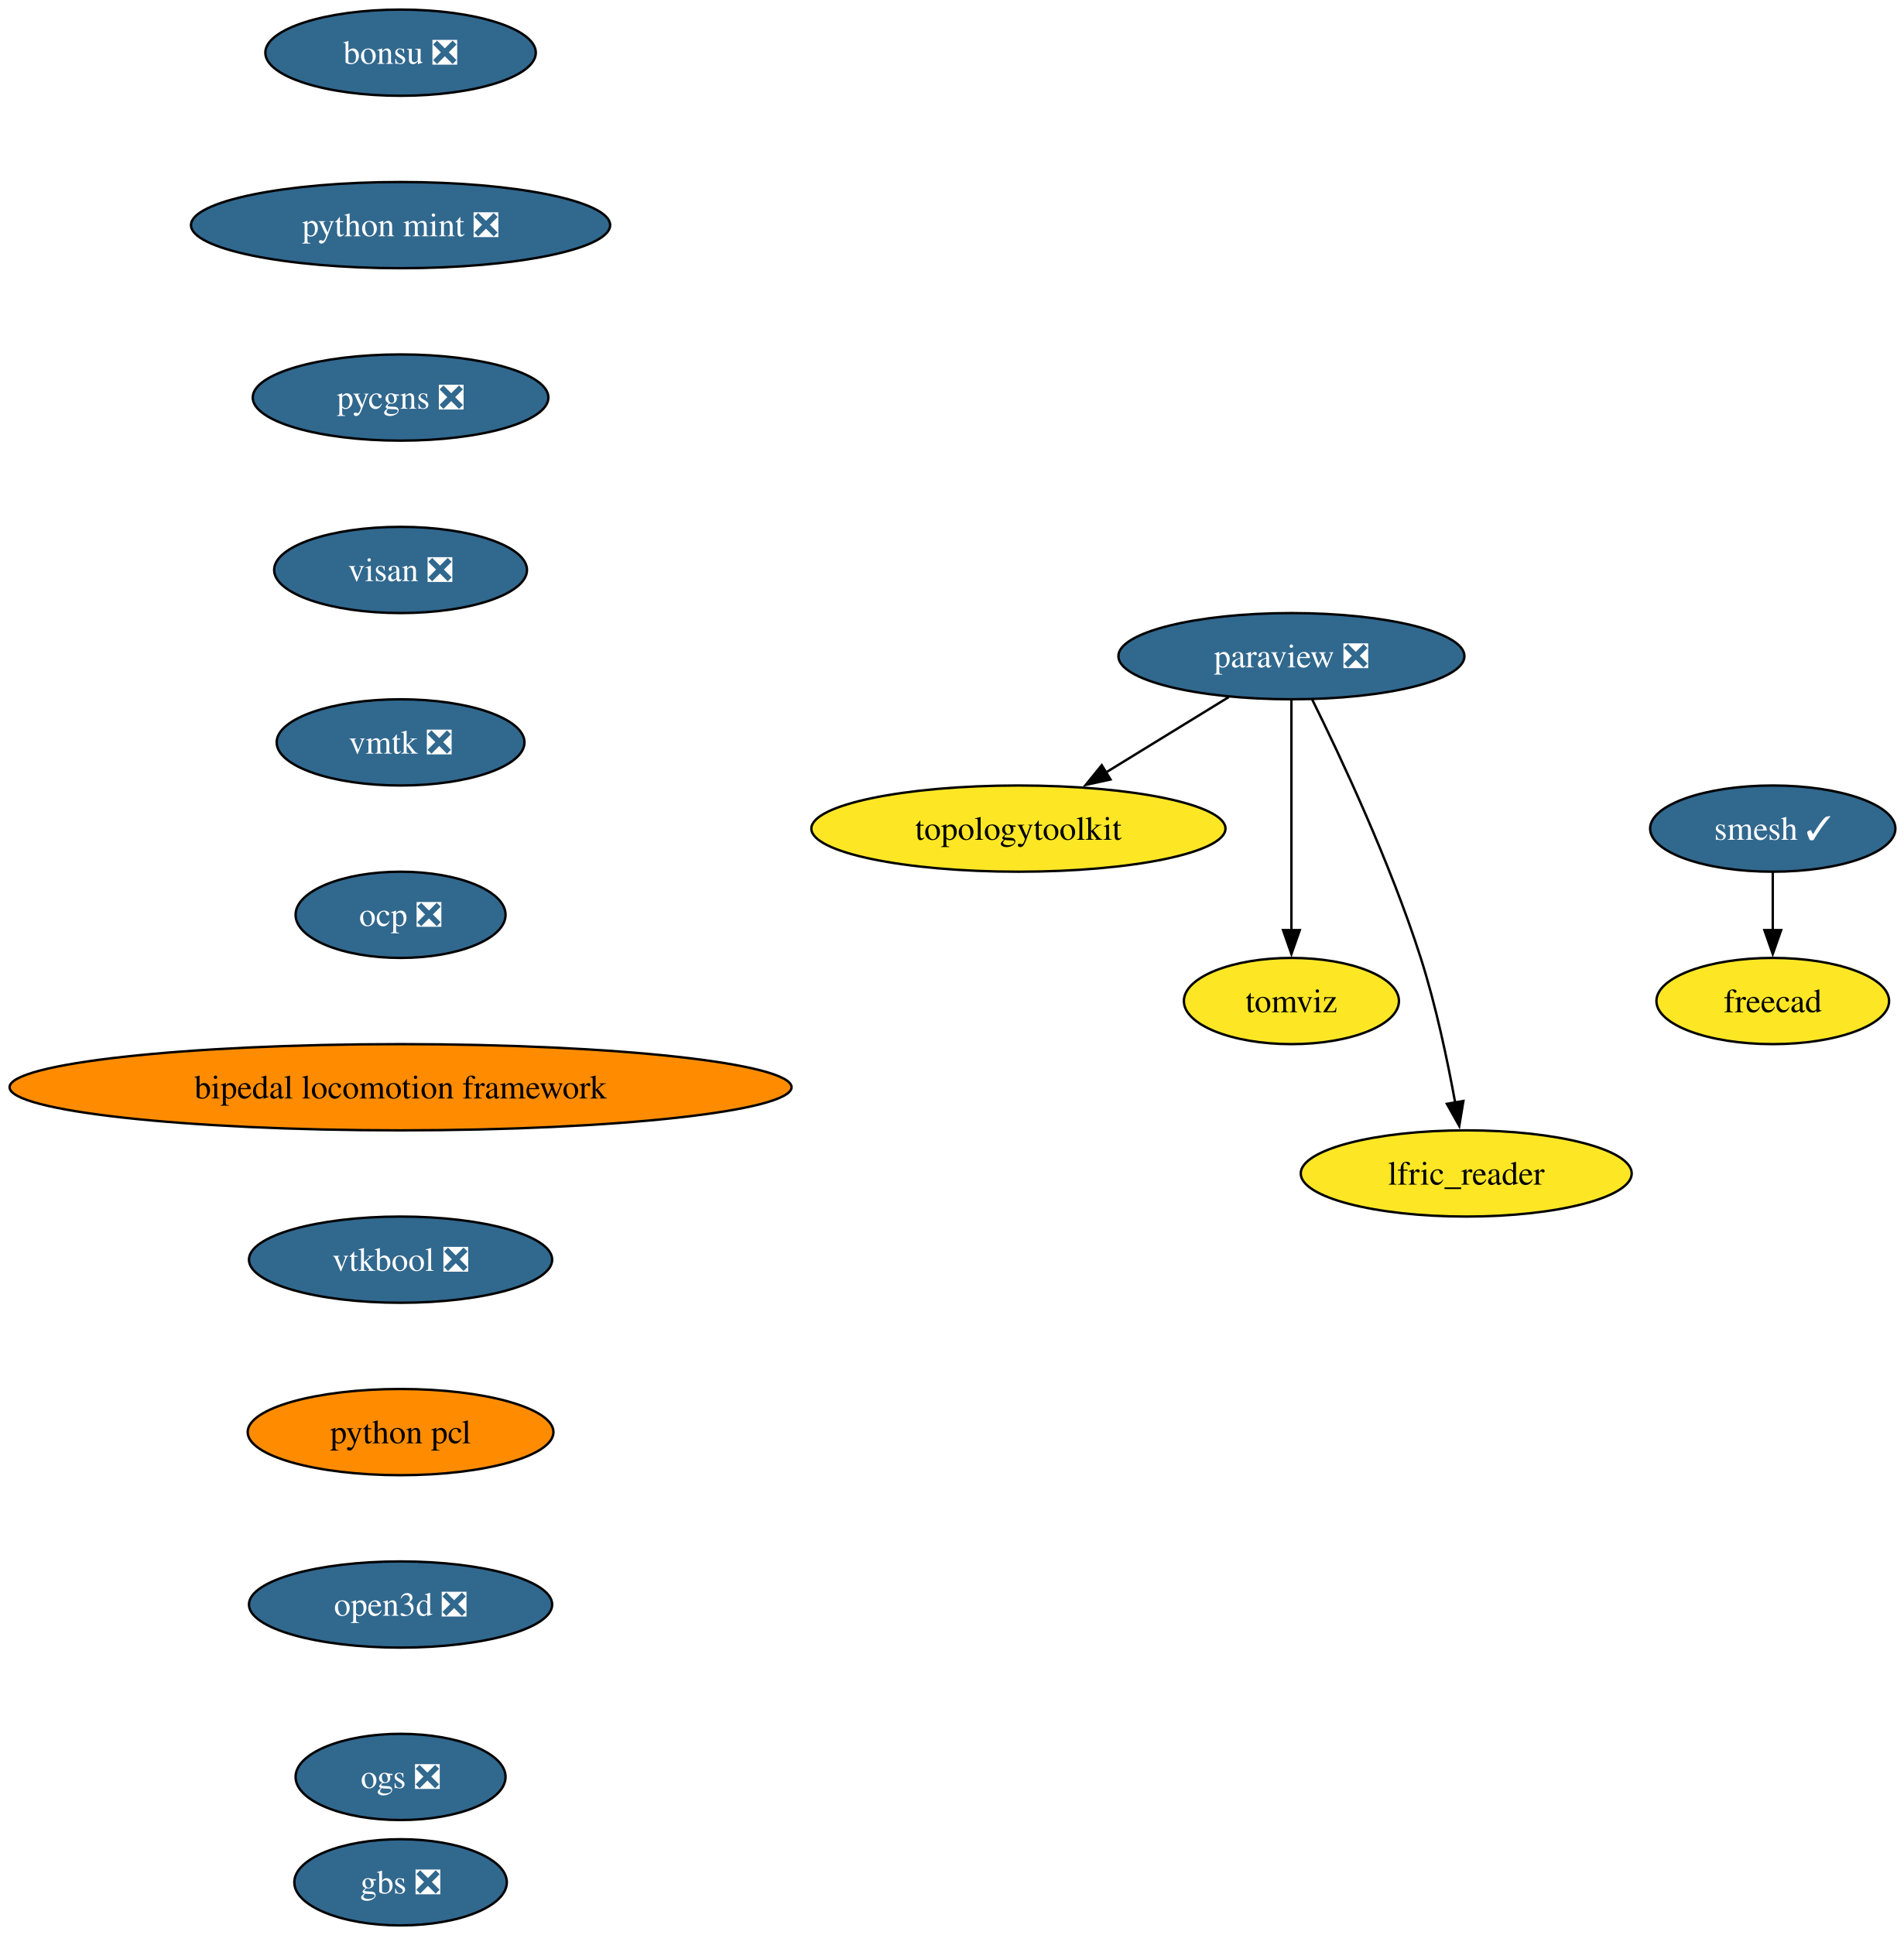
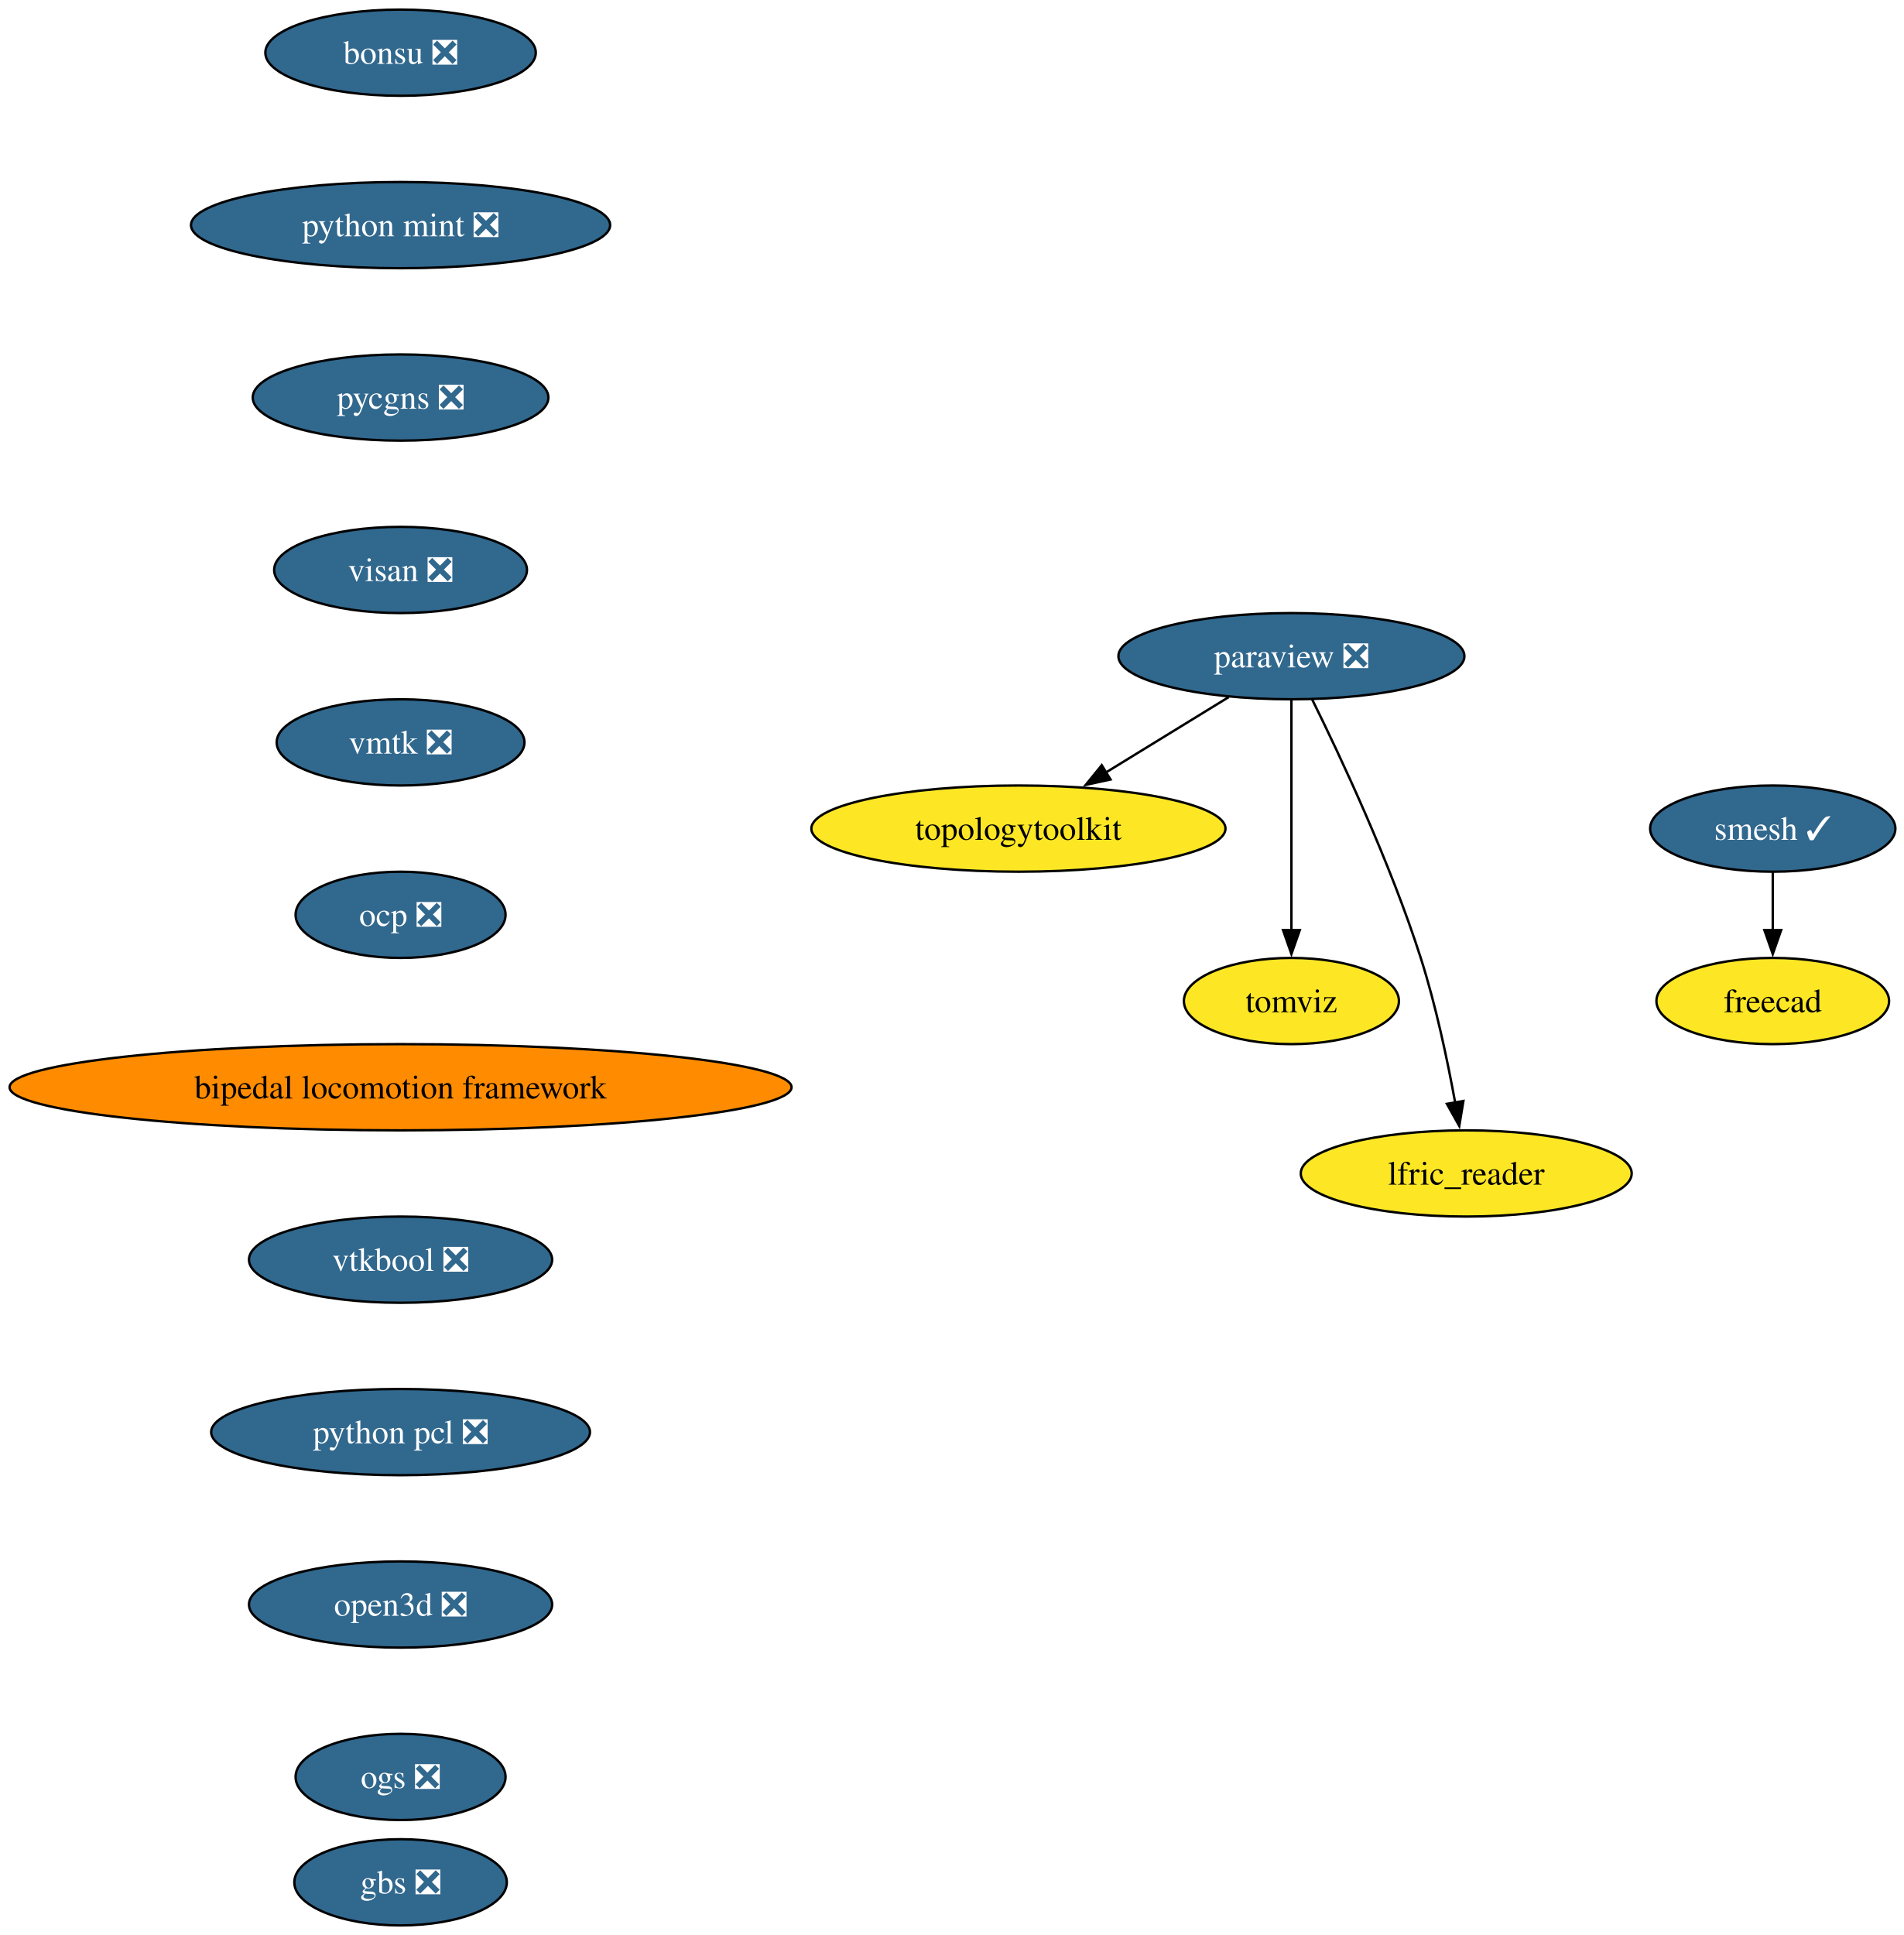
<svg xmlns="http://www.w3.org/2000/svg" xmlns:xlink="http://www.w3.org/1999/xlink" width="795pt" height="808pt" viewBox="0.00 0.00 795.00 808.00">
  <g id="graph0" class="graph" transform="scale(1 1) rotate(0) translate(4 804)">
    <polygon fill="white" stroke="none" points="-4,4 -4,-804 791.48,-804 791.48,4 -4,4" />
    <g id="node1" class="node">
      <g id="a_node1">
        <a xlink:href="https://github.com/conda-forge/paraview-feedstock/pull/337" xlink:title="paraview ❎">
          <ellipse fill="#31688e" stroke="black" cx="535.27" cy="-530" rx="72.25" ry="18" />
          <text xml:space="preserve" text-anchor="middle" x="535.27" y="-525.33" font-family="Times,serif" font-size="14.00" fill="white">paraview ❎</text>
        </a>
      </g>
    </g>
    <g id="node2" class="node">
      <g id="a_node2">
        <a xlink:href="https://github.com/conda-forge/topologytoolkit-feedstock" xlink:title="topologytoolkit">
          <ellipse fill="#fde725" stroke="black" cx="421.27" cy="-458" rx="86.46" ry="18" />
          <text xml:space="preserve" text-anchor="middle" x="421.27" y="-453.32" font-family="Times,serif" font-size="14.00">topologytoolkit</text>
        </a>
      </g>
    </g>
    <g id="edge1" class="edge">
      <path fill="none" stroke="black" d="M509.12,-512.94C493.84,-503.56 474.33,-491.58 457.58,-481.3" />
      <polygon fill="black" stroke="black" points="459.74,-478.51 449.38,-476.26 456.07,-484.48 459.74,-478.51" />
    </g>
    <g id="node3" class="node">
      <g id="a_node3">
        <a xlink:href="https://github.com/conda-forge/tomviz-feedstock" xlink:title="tomviz">
          <ellipse fill="#fde725" stroke="black" cx="535.27" cy="-386" rx="44.9" ry="18" />
          <text xml:space="preserve" text-anchor="middle" x="535.27" y="-381.32" font-family="Times,serif" font-size="14.00">tomviz</text>
        </a>
      </g>
    </g>
    <g id="edge2" class="edge">
      <path fill="none" stroke="black" d="M535.27,-511.59C535.27,-487.61 535.27,-444.14 535.27,-415.42" />
      <polygon fill="black" stroke="black" points="538.77,-415.62 535.27,-405.62 531.77,-415.62 538.77,-415.62" />
    </g>
    <g id="node4" class="node">
      <g id="a_node4">
        <a xlink:href="https://github.com/conda-forge/lfric_reader-feedstock" xlink:title="lfric_reader">
          <ellipse fill="#fde725" stroke="black" cx="608.27" cy="-314" rx="69.1" ry="18" />
          <text xml:space="preserve" text-anchor="middle" x="608.27" y="-309.32" font-family="Times,serif" font-size="14.00">lfric_reader</text>
        </a>
      </g>
    </g>
    <g id="edge3" class="edge">
      <path fill="none" stroke="black" d="M543.89,-512.02C555.6,-488.36 576.54,-443.86 589.27,-404 595.6,-384.19 600.44,-361.22 603.65,-343.58" />
      <polygon fill="black" stroke="black" points="607.09,-344.27 605.36,-333.82 600.19,-343.07 607.09,-344.27" />
    </g>
    <g id="node5" class="node">
      <g id="a_node5">
        <a xlink:href="https://github.com/conda-forge/smesh-feedstock/pull/119" xlink:title="smesh ✓">
          <ellipse fill="#31688e" stroke="black" cx="736.27" cy="-458" rx="51.21" ry="18" />
          <text xml:space="preserve" text-anchor="middle" x="736.27" y="-453.32" font-family="Times,serif" font-size="14.00" fill="white">smesh ✓</text>
        </a>
      </g>
    </g>
    <g id="node6" class="node">
      <g id="a_node6">
        <a xlink:href="https://github.com/conda-forge/freecad-feedstock" xlink:title="freecad">
          <ellipse fill="#fde725" stroke="black" cx="736.27" cy="-386" rx="48.58" ry="18" />
          <text xml:space="preserve" text-anchor="middle" x="736.27" y="-381.32" font-family="Times,serif" font-size="14.00">freecad</text>
        </a>
      </g>
    </g>
    <g id="edge4" class="edge">
      <path fill="none" stroke="black" d="M736.27,-439.7C736.27,-432.41 736.27,-423.73 736.27,-415.54" />
      <polygon fill="black" stroke="black" points="739.77,-415.62 736.27,-405.62 732.77,-415.62 739.77,-415.62" />
    </g>
    <g id="node7" class="node">
      <g id="a_node7">
        <a xlink:href="https://github.com/conda-forge/bonsu-feedstock/pull/99" xlink:title="bonsu ❎">
          <ellipse fill="#31688e" stroke="black" cx="163.27" cy="-782" rx="56.47" ry="18" />
          <text xml:space="preserve" text-anchor="middle" x="163.27" y="-777.33" font-family="Times,serif" font-size="14.00" fill="white">bonsu ❎</text>
        </a>
      </g>
    </g>
    <g id="node8" class="node">
      <g id="a_node8">
        <a xlink:href="https://github.com/conda-forge/python-mint-feedstock/pull/86" xlink:title="python mint ❎">
          <ellipse fill="#31688e" stroke="black" cx="163.27" cy="-710" rx="87.51" ry="18" />
          <text xml:space="preserve" text-anchor="middle" x="163.27" y="-705.33" font-family="Times,serif" font-size="14.00" fill="white">python mint ❎</text>
        </a>
      </g>
    </g>
    <g id="node9" class="node">
      <g id="a_node9">
        <a xlink:href="https://github.com/conda-forge/pycgns-feedstock/pull/60" xlink:title="pycgns ❎">
          <ellipse fill="#31688e" stroke="black" cx="163.27" cy="-638" rx="61.73" ry="18" />
          <text xml:space="preserve" text-anchor="middle" x="163.27" y="-633.33" font-family="Times,serif" font-size="14.00" fill="white">pycgns ❎</text>
        </a>
      </g>
    </g>
    <g id="node10" class="node">
      <g id="a_node10">
        <a xlink:href="https://github.com/conda-forge/visan-feedstock/pull/39" xlink:title="visan ❎">
          <ellipse fill="#31688e" stroke="black" cx="163.27" cy="-566" rx="52.79" ry="18" />
          <text xml:space="preserve" text-anchor="middle" x="163.27" y="-561.33" font-family="Times,serif" font-size="14.00" fill="white">visan ❎</text>
        </a>
      </g>
    </g>
    <g id="node11" class="node">
      <g id="a_node11">
        <a xlink:href="https://github.com/conda-forge/vmtk-feedstock/pull/45" xlink:title="vmtk ❎">
          <ellipse fill="#31688e" stroke="black" cx="163.27" cy="-494" rx="51.74" ry="18" />
          <text xml:space="preserve" text-anchor="middle" x="163.27" y="-489.32" font-family="Times,serif" font-size="14.00" fill="white">vmtk ❎</text>
        </a>
      </g>
    </g>
    <g id="node12" class="node">
      <g id="a_node12">
        <a xlink:href="https://github.com/conda-forge/ocp-feedstock/pull/89" xlink:title="ocp ❎">
          <ellipse fill="#31688e" stroke="black" cx="163.27" cy="-422" rx="43.84" ry="18" />
          <text xml:space="preserve" text-anchor="middle" x="163.27" y="-417.32" font-family="Times,serif" font-size="14.00" fill="white">ocp ❎</text>
        </a>
      </g>
    </g>
    <g id="node13" class="node">
      <g id="a_node13">
        <a xlink:href="https://github.com/conda-forge/bipedal-locomotion-framework-feedstock" xlink:title="bipedal locomotion framework">
          <ellipse fill="#ff8c00" stroke="black" cx="163.27" cy="-350" rx="163.27" ry="18" />
          <text xml:space="preserve" text-anchor="middle" x="163.27" y="-345.32" font-family="Times,serif" font-size="14.00">bipedal locomotion framework</text>
        </a>
      </g>
    </g>
    <g id="node14" class="node">
      <g id="a_node14">
        <a xlink:href="https://github.com/conda-forge/vtkbool-feedstock/pull/27" xlink:title="vtkbool ❎">
          <ellipse fill="#31688e" stroke="black" cx="163.27" cy="-278" rx="63.31" ry="18" />
          <text xml:space="preserve" text-anchor="middle" x="163.27" y="-273.32" font-family="Times,serif" font-size="14.00" fill="white">vtkbool ❎</text>
        </a>
      </g>
    </g>
    <g id="node15" class="node">
      <g id="a_node15">
-         <a xlink:href="https://github.com/conda-forge/python-pcl-feedstock" xlink:title="python pcl">
-           <ellipse fill="#ff8c00" stroke="black" cx="163.27" cy="-206" rx="63.84" ry="18" />
-           <text xml:space="preserve" text-anchor="middle" x="163.27" y="-201.32" font-family="Times,serif" font-size="14.00">python pcl</text>
+         <a xlink:href="https://github.com/conda-forge/python-pcl-feedstock/pull/30" xlink:title="python pcl ❎">
+           <ellipse fill="#31688e" stroke="black" cx="163.27" cy="-206" rx="79.09" ry="18" />
+           <text xml:space="preserve" text-anchor="middle" x="163.27" y="-201.32" font-family="Times,serif" font-size="14.00" fill="white">python pcl ❎</text>
        </a>
      </g>
    </g>
    <g id="node16" class="node">
      <g id="a_node16">
        <a xlink:href="https://github.com/conda-forge/open3d-feedstock/pull/69" xlink:title="open3d ❎">
          <ellipse fill="#31688e" stroke="black" cx="163.27" cy="-134" rx="63.31" ry="18" />
          <text xml:space="preserve" text-anchor="middle" x="163.27" y="-129.32" font-family="Times,serif" font-size="14.00" fill="white">open3d ❎</text>
        </a>
      </g>
    </g>
    <g id="node17" class="node">
      <g id="a_node17">
        <a xlink:href="https://github.com/conda-forge/ogs-feedstock/pull/38" xlink:title="ogs ❎">
          <ellipse fill="#31688e" stroke="black" cx="163.27" cy="-62" rx="43.84" ry="18" />
          <text xml:space="preserve" text-anchor="middle" x="163.27" y="-57.33" font-family="Times,serif" font-size="14.00" fill="white">ogs ❎</text>
        </a>
      </g>
    </g>
    <g id="node18" class="node">
      <g id="a_node18">
        <a xlink:href="https://github.com/conda-forge/gbs-feedstock/pull/12" xlink:title="gbs ❎">
          <ellipse fill="#31688e" stroke="black" cx="163.27" cy="-18" rx="44.37" ry="18" />
          <text xml:space="preserve" text-anchor="middle" x="163.27" y="-13.32" font-family="Times,serif" font-size="14.00" fill="white">gbs ❎</text>
        </a>
      </g>
    </g>
  </g>
</svg>
